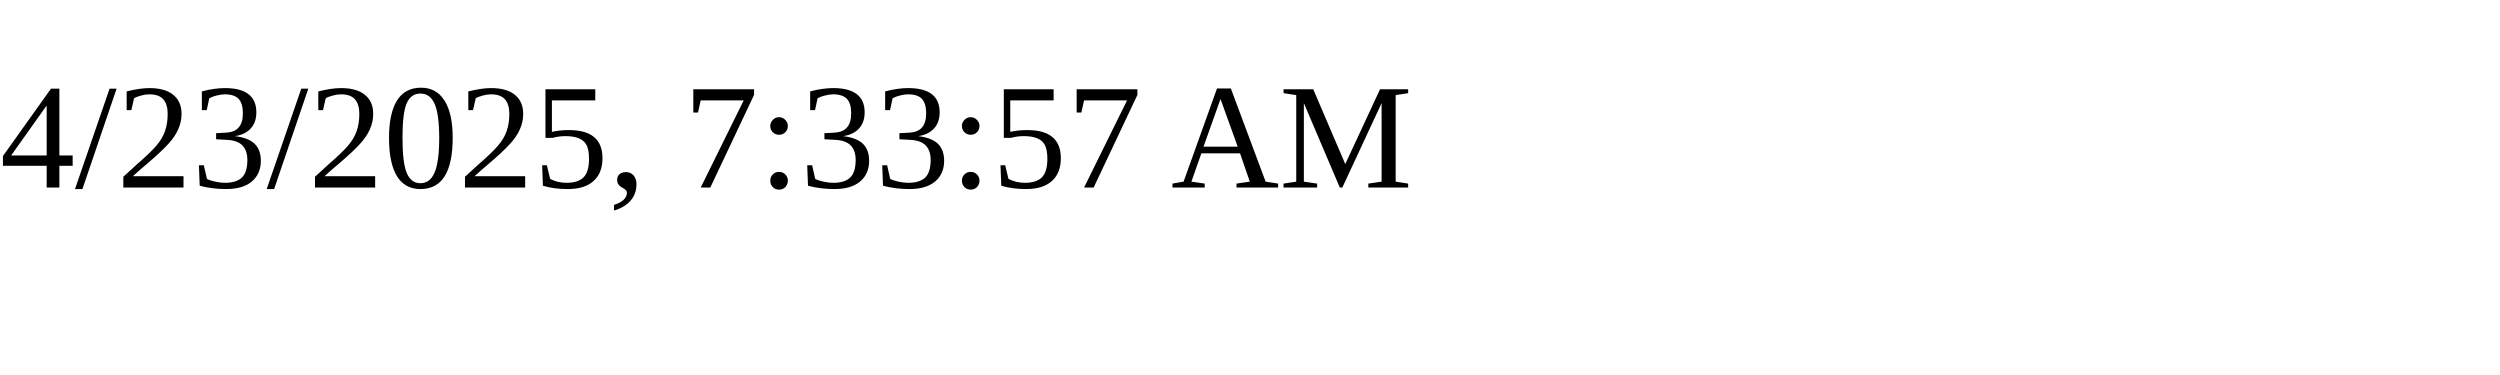
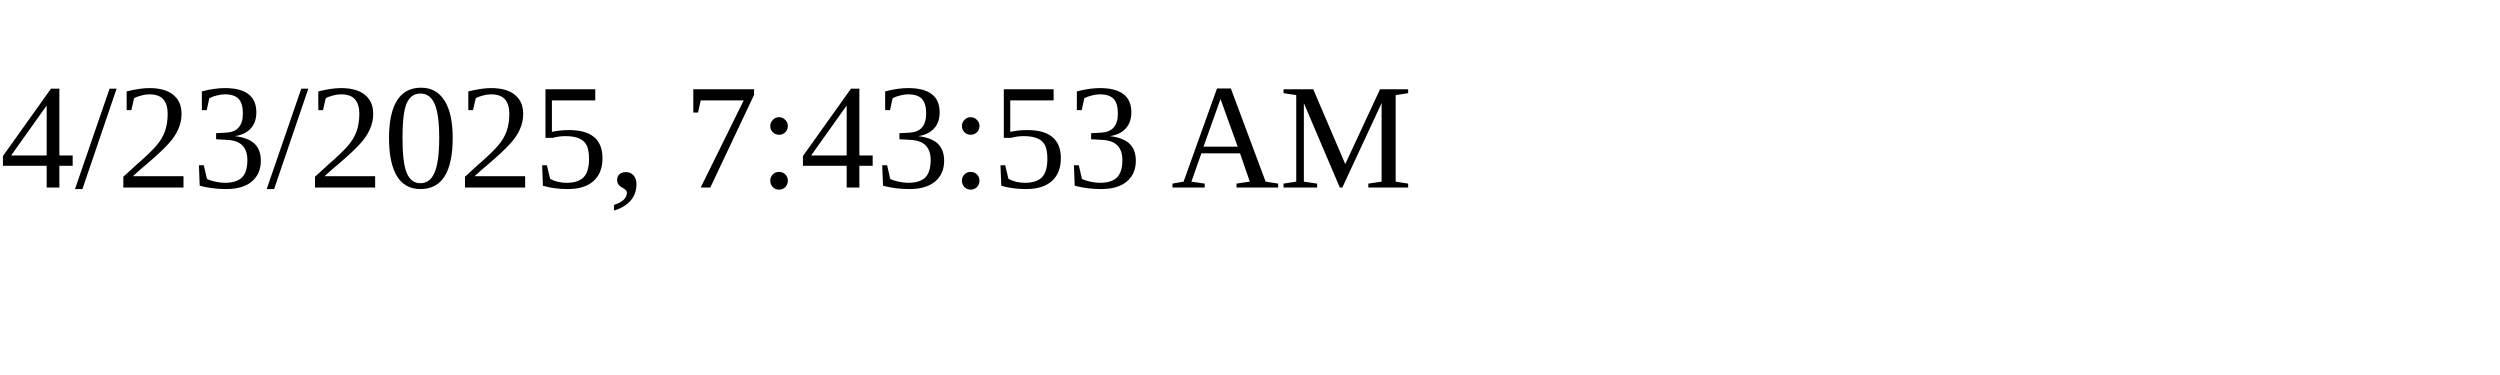
<svg xmlns="http://www.w3.org/2000/svg" height="30" width="200">
-   <text x="0" y="15">4/23/2025, 7:33:57 AM</text>
+   <text x="0" y="15">4/23/2025, 7:43:53 AM</text>
</svg>
